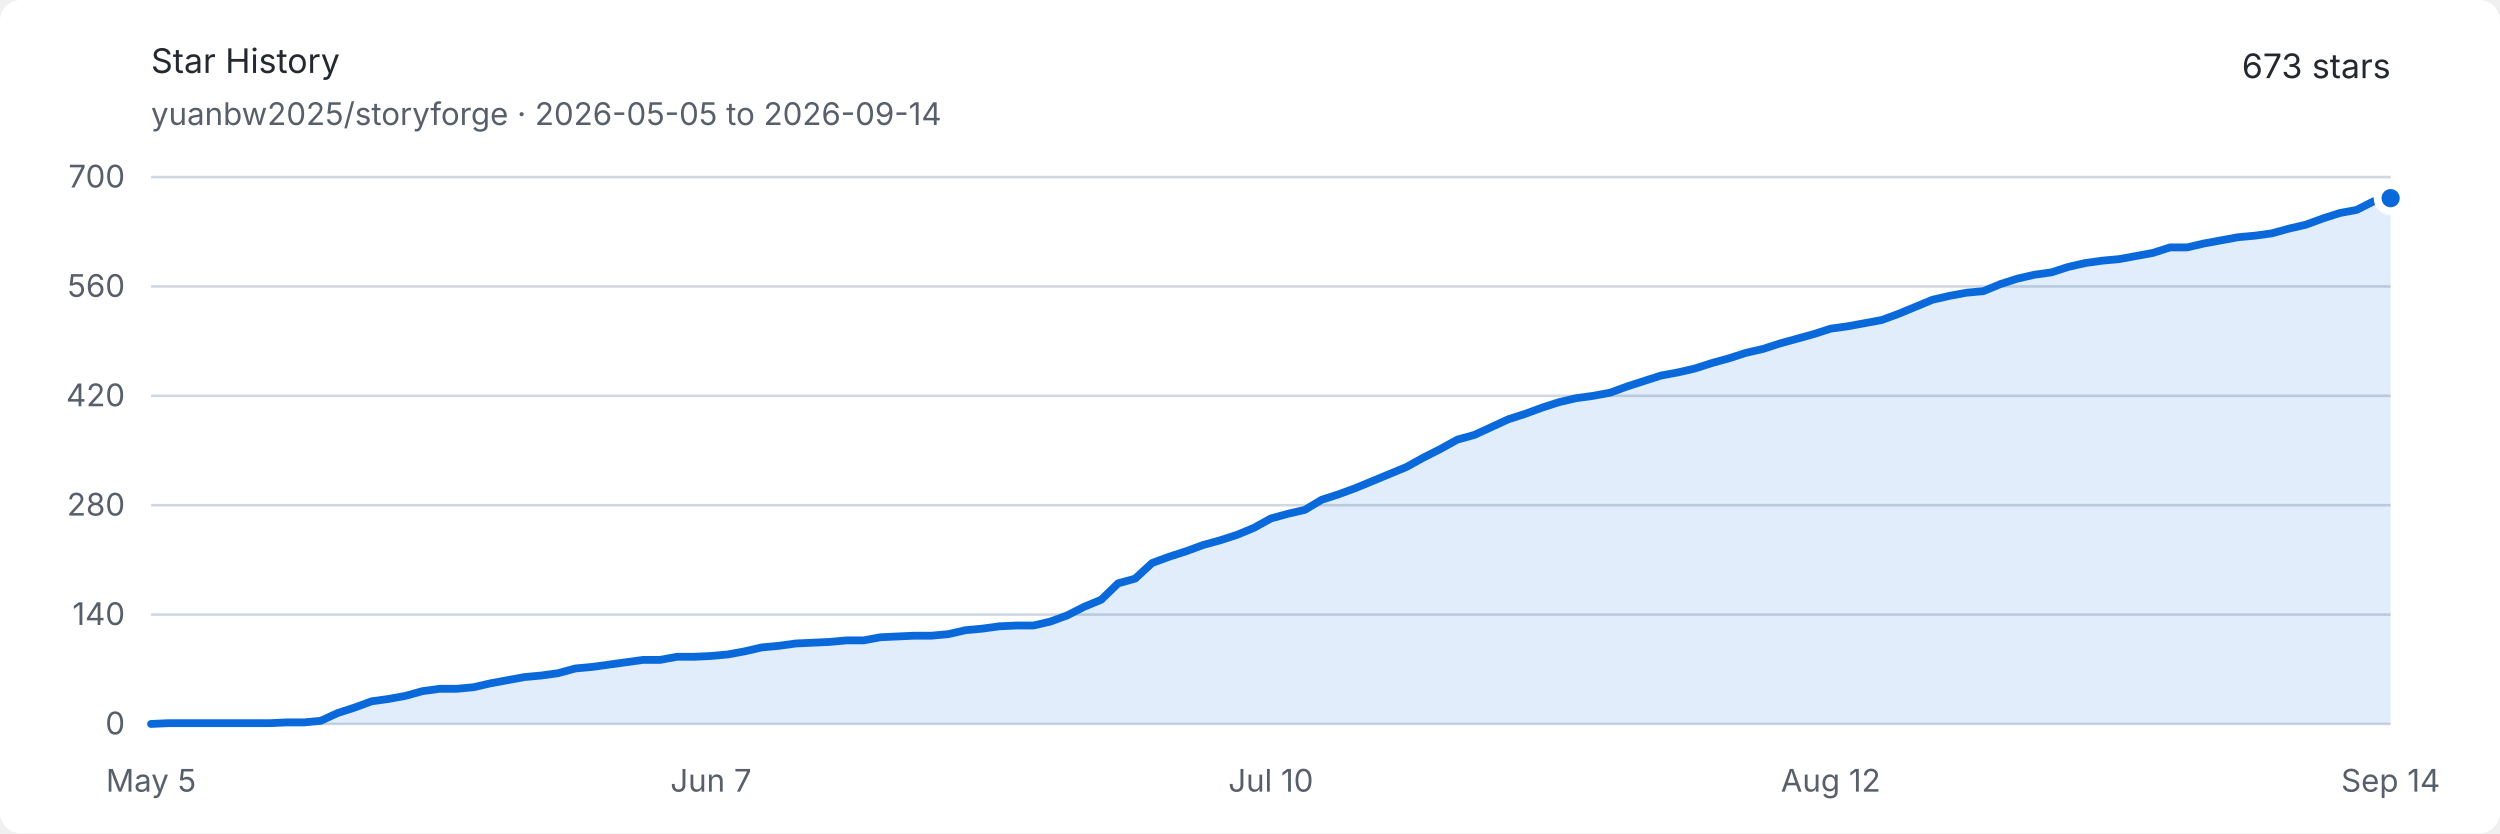
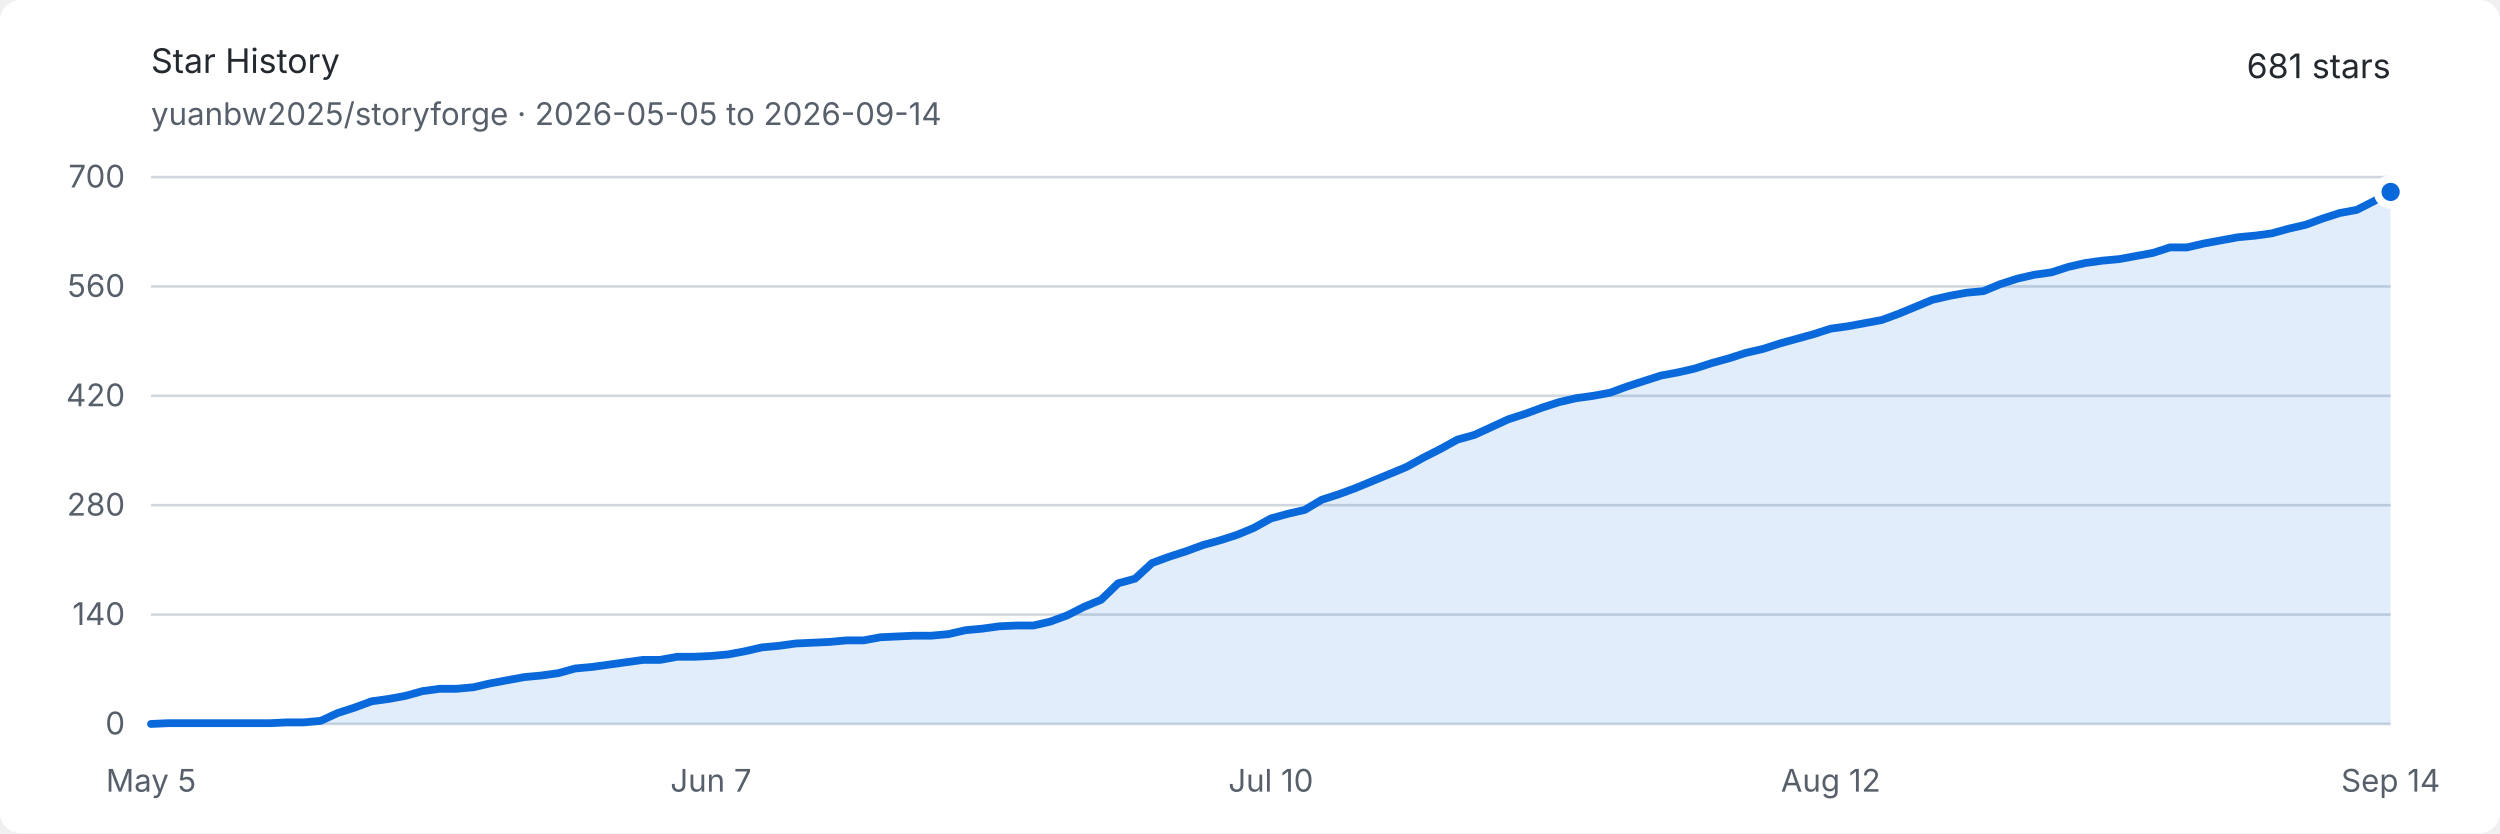
<svg xmlns="http://www.w3.org/2000/svg" width="960" height="320" viewBox="0 0 960 320" role="img" aria-labelledby="title description">
  <style>
    .background { fill: #ffffff; }
    .text { fill: #24292f; font: 13px -apple-system, BlinkMacSystemFont, "Segoe UI", sans-serif; }
    .muted { fill: #57606a; font: 12px -apple-system, BlinkMacSystemFont, "Segoe UI", sans-serif; }
    .grid { stroke: #d0d7de; stroke-width: 1; }
    .area { fill: #0969da; opacity: .12; }
    .line { fill: none; stroke: #0969da; stroke-width: 3; stroke-linejoin: round; stroke-linecap: round; }
    .endpoint { fill: #0969da; stroke: #ffffff; stroke-width: 3; }
    @media (prefers-color-scheme: dark) {
      .background { fill: #0d1117; }
      .text { fill: #e6edf3; }
      .muted { fill: #8d96a0; }
      .grid { stroke: #30363d; }
      .area { fill: #58a6ff; opacity: .16; }
      .line { stroke: #58a6ff; }
      .endpoint { fill: #58a6ff; stroke: #0d1117; }
    }
  </style>
  <rect class="background" width="960" height="320" rx="8" />
  <text class="text" x="58" y="28" font-size="18" font-weight="600">Star History</text>
  <text class="muted" x="58" y="48">yuanbw2025/storyforge · 2026-05-05 to 2026-09-14</text>
-   <text class="text" x="918" y="30" text-anchor="end" font-size="22" font-weight="600">673 stars</text>
+   <text class="text" x="918" y="30" text-anchor="end" font-size="22" font-weight="600">681 stars</text>
  <line class="grid" x1="58" y1="278" x2="918" y2="278" />
  <text class="muted" x="48" y="282" text-anchor="end">0</text>
  <line class="grid" x1="58" y1="236" x2="918" y2="236" />
  <text class="muted" x="48" y="240" text-anchor="end">140</text>
  <line class="grid" x1="58" y1="194" x2="918" y2="194" />
  <text class="muted" x="48" y="198" text-anchor="end">280</text>
  <line class="grid" x1="58" y1="152" x2="918" y2="152" />
  <text class="muted" x="48" y="156" text-anchor="end">420</text>
  <line class="grid" x1="58" y1="110" x2="918" y2="110" />
  <text class="muted" x="48" y="114" text-anchor="end">560</text>
  <line class="grid" x1="58" y1="68" x2="918" y2="68" />
  <text class="muted" x="48" y="72" text-anchor="end">700</text>
  <text class="muted" x="58" y="304" text-anchor="middle">May 5</text>
  <text class="muted" x="273" y="304" text-anchor="middle">Jun 7</text>
  <text class="muted" x="488" y="304" text-anchor="middle">Jul 10</text>
  <text class="muted" x="703" y="304" text-anchor="middle">Aug 12</text>
  <text class="muted" x="918" y="304" text-anchor="middle">Sep 14</text>
-   <path class="area" d="M 58.00 278.00 L 64.52 277.70 L 71.03 277.70 L 77.55 277.70 L 84.06 277.70 L 90.58 277.70 L 97.09 277.70 L 103.61 277.70 L 110.12 277.40 L 116.64 277.40 L 123.15 276.80 L 129.67 273.80 L 136.18 271.70 L 142.70 269.30 L 149.21 268.40 L 155.73 267.20 L 162.24 265.40 L 168.76 264.50 L 175.27 264.50 L 181.79 263.90 L 188.30 262.40 L 194.82 261.20 L 201.33 260.00 L 207.85 259.40 L 214.36 258.50 L 220.88 256.70 L 227.39 256.10 L 233.91 255.20 L 240.42 254.30 L 246.94 253.40 L 253.45 253.40 L 259.97 252.20 L 266.48 252.20 L 273.00 251.90 L 279.52 251.30 L 286.03 250.10 L 292.55 248.60 L 299.06 248.00 L 305.58 247.10 L 312.09 246.80 L 318.61 246.50 L 325.12 245.90 L 331.64 245.90 L 338.15 244.70 L 344.67 244.40 L 351.18 244.10 L 357.70 244.10 L 364.21 243.50 L 370.73 242.00 L 377.24 241.40 L 383.76 240.50 L 390.27 240.20 L 396.79 240.20 L 403.30 238.70 L 409.82 236.30 L 416.33 233.00 L 422.85 230.30 L 429.36 224.00 L 435.88 222.20 L 442.39 216.20 L 448.91 213.80 L 455.42 211.70 L 461.94 209.30 L 468.45 207.50 L 474.97 205.40 L 481.48 202.70 L 488.00 199.10 L 494.52 197.30 L 501.03 195.80 L 507.55 191.90 L 514.06 189.80 L 520.58 187.40 L 527.09 184.70 L 533.61 182.00 L 540.12 179.30 L 546.64 175.70 L 553.15 172.40 L 559.67 168.80 L 566.18 167.00 L 572.70 164.00 L 579.21 161.00 L 585.73 158.90 L 592.24 156.50 L 598.76 154.40 L 605.27 152.90 L 611.79 152.00 L 618.30 150.80 L 624.82 148.40 L 631.33 146.30 L 637.85 144.20 L 644.36 143.00 L 650.88 141.50 L 657.39 139.40 L 663.91 137.60 L 670.42 135.50 L 676.94 134.00 L 683.45 131.90 L 689.97 130.10 L 696.48 128.30 L 703.00 126.20 L 709.52 125.30 L 716.03 124.10 L 722.55 122.90 L 729.06 120.50 L 735.58 117.80 L 742.09 115.10 L 748.61 113.60 L 755.12 112.40 L 761.64 111.80 L 768.15 109.10 L 774.67 107.00 L 781.18 105.50 L 787.70 104.60 L 794.21 102.50 L 800.73 101.00 L 807.24 100.10 L 813.76 99.50 L 820.27 98.30 L 826.79 97.10 L 833.30 95.00 L 839.82 95.00 L 846.33 93.50 L 852.85 92.30 L 859.36 91.10 L 865.88 90.50 L 872.39 89.60 L 878.91 87.80 L 885.42 86.30 L 891.94 83.90 L 898.45 81.80 L 904.97 80.60 L 911.48 77.30 L 918.00 76.10 L 918.00 278 L 58 278 Z" />
-   <path class="line" d="M 58.00 278.00 L 64.52 277.70 L 71.03 277.70 L 77.55 277.70 L 84.06 277.70 L 90.58 277.70 L 97.09 277.70 L 103.61 277.70 L 110.12 277.40 L 116.64 277.40 L 123.15 276.80 L 129.67 273.80 L 136.18 271.70 L 142.70 269.30 L 149.21 268.40 L 155.73 267.20 L 162.24 265.40 L 168.76 264.50 L 175.27 264.50 L 181.79 263.90 L 188.30 262.40 L 194.82 261.20 L 201.33 260.00 L 207.85 259.40 L 214.36 258.50 L 220.88 256.70 L 227.39 256.10 L 233.91 255.20 L 240.42 254.30 L 246.94 253.40 L 253.45 253.40 L 259.97 252.20 L 266.48 252.20 L 273.00 251.90 L 279.52 251.30 L 286.03 250.10 L 292.55 248.60 L 299.06 248.00 L 305.58 247.10 L 312.09 246.80 L 318.61 246.50 L 325.12 245.90 L 331.64 245.90 L 338.15 244.70 L 344.67 244.40 L 351.18 244.10 L 357.70 244.10 L 364.21 243.50 L 370.73 242.00 L 377.24 241.40 L 383.76 240.50 L 390.27 240.20 L 396.79 240.20 L 403.30 238.70 L 409.82 236.30 L 416.33 233.00 L 422.85 230.30 L 429.36 224.00 L 435.88 222.20 L 442.39 216.20 L 448.91 213.80 L 455.42 211.70 L 461.94 209.30 L 468.45 207.50 L 474.97 205.40 L 481.48 202.70 L 488.00 199.10 L 494.52 197.30 L 501.03 195.80 L 507.55 191.90 L 514.06 189.80 L 520.58 187.40 L 527.09 184.70 L 533.61 182.00 L 540.12 179.30 L 546.64 175.70 L 553.15 172.40 L 559.67 168.80 L 566.18 167.00 L 572.70 164.00 L 579.21 161.00 L 585.73 158.90 L 592.24 156.50 L 598.76 154.40 L 605.27 152.90 L 611.79 152.00 L 618.30 150.80 L 624.82 148.40 L 631.33 146.30 L 637.85 144.20 L 644.36 143.00 L 650.88 141.50 L 657.39 139.40 L 663.91 137.60 L 670.42 135.50 L 676.94 134.00 L 683.45 131.90 L 689.97 130.10 L 696.48 128.30 L 703.00 126.20 L 709.52 125.30 L 716.03 124.10 L 722.55 122.90 L 729.06 120.50 L 735.58 117.80 L 742.09 115.10 L 748.61 113.60 L 755.12 112.40 L 761.64 111.80 L 768.15 109.10 L 774.67 107.00 L 781.18 105.50 L 787.70 104.60 L 794.21 102.50 L 800.73 101.00 L 807.24 100.10 L 813.76 99.50 L 820.27 98.30 L 826.79 97.10 L 833.30 95.00 L 839.82 95.00 L 846.33 93.50 L 852.85 92.30 L 859.36 91.10 L 865.88 90.50 L 872.39 89.60 L 878.91 87.80 L 885.42 86.30 L 891.94 83.90 L 898.45 81.80 L 904.97 80.60 L 911.48 77.30 L 918.00 76.10" />
-   <circle class="endpoint" cx="918" cy="76.1" r="5" />
+   <path class="area" d="M 58.00 278.00 L 64.52 277.70 L 71.03 277.70 L 77.55 277.70 L 84.06 277.70 L 90.58 277.70 L 97.09 277.70 L 103.61 277.70 L 110.12 277.40 L 116.64 277.40 L 123.15 276.80 L 129.67 273.80 L 136.18 271.70 L 142.70 269.30 L 149.21 268.40 L 155.73 267.20 L 162.24 265.40 L 168.76 264.50 L 175.27 264.50 L 181.79 263.90 L 188.30 262.40 L 194.82 261.20 L 201.33 260.00 L 207.85 259.40 L 214.36 258.50 L 220.88 256.70 L 227.39 256.10 L 233.91 255.20 L 240.42 254.30 L 246.94 253.40 L 253.45 253.40 L 259.97 252.20 L 266.48 252.20 L 273.00 251.90 L 279.52 251.30 L 286.03 250.10 L 292.55 248.60 L 299.06 248.00 L 305.58 247.10 L 312.09 246.80 L 318.61 246.50 L 325.12 245.90 L 331.64 245.90 L 338.15 244.70 L 344.67 244.40 L 351.18 244.10 L 357.70 244.10 L 364.21 243.50 L 370.73 242.00 L 377.24 241.40 L 383.76 240.50 L 390.27 240.20 L 396.79 240.20 L 403.30 238.70 L 409.82 236.30 L 416.33 233.00 L 422.85 230.30 L 429.36 224.00 L 435.88 222.20 L 442.39 216.20 L 448.91 213.80 L 455.42 211.70 L 461.94 209.30 L 468.45 207.50 L 474.97 205.40 L 481.48 202.70 L 488.00 199.10 L 494.52 197.30 L 501.03 195.80 L 507.55 191.90 L 514.06 189.80 L 520.58 187.40 L 527.09 184.70 L 533.61 182.00 L 540.12 179.30 L 546.64 175.70 L 553.15 172.40 L 559.67 168.80 L 566.18 167.00 L 572.70 164.00 L 579.21 161.00 L 585.73 158.90 L 592.24 156.50 L 598.76 154.40 L 605.27 152.90 L 611.79 152.00 L 618.30 150.80 L 624.82 148.40 L 631.33 146.30 L 637.85 144.20 L 644.36 143.00 L 650.88 141.50 L 657.39 139.40 L 663.91 137.60 L 670.42 135.50 L 676.94 134.00 L 683.45 131.90 L 689.97 130.10 L 696.48 128.30 L 703.00 126.20 L 709.52 125.30 L 716.03 124.10 L 722.55 122.90 L 729.06 120.50 L 735.58 117.80 L 742.09 115.10 L 748.61 113.60 L 755.12 112.40 L 761.64 111.80 L 768.15 109.10 L 774.67 107.00 L 781.18 105.50 L 787.70 104.60 L 794.21 102.50 L 800.73 101.00 L 807.24 100.10 L 813.76 99.50 L 820.27 98.30 L 826.79 97.10 L 833.30 95.00 L 839.82 95.00 L 846.33 93.50 L 852.85 92.30 L 859.36 91.10 L 865.88 90.50 L 872.39 89.60 L 878.91 87.80 L 885.42 86.30 L 891.94 83.90 L 898.45 81.80 L 904.97 80.60 L 911.48 77.30 L 918.00 73.70 L 918.00 278 L 58 278 Z" />
+   <path class="line" d="M 58.00 278.00 L 64.52 277.70 L 71.03 277.70 L 77.55 277.70 L 84.06 277.70 L 90.58 277.70 L 97.09 277.70 L 103.61 277.70 L 110.12 277.40 L 116.64 277.40 L 123.15 276.80 L 129.67 273.80 L 136.18 271.70 L 142.70 269.30 L 149.21 268.40 L 155.73 267.20 L 162.24 265.40 L 168.76 264.50 L 175.27 264.50 L 181.79 263.90 L 188.30 262.40 L 194.82 261.20 L 201.33 260.00 L 207.85 259.40 L 214.36 258.50 L 220.88 256.70 L 227.39 256.10 L 233.91 255.20 L 240.42 254.30 L 246.94 253.40 L 253.45 253.40 L 259.97 252.20 L 266.48 252.20 L 273.00 251.90 L 279.52 251.30 L 286.03 250.10 L 292.55 248.60 L 299.06 248.00 L 305.58 247.10 L 312.09 246.80 L 318.61 246.50 L 325.12 245.90 L 331.64 245.90 L 338.15 244.70 L 344.67 244.40 L 351.18 244.10 L 357.70 244.10 L 364.21 243.50 L 370.73 242.00 L 377.24 241.40 L 383.76 240.50 L 390.27 240.20 L 396.79 240.20 L 403.30 238.70 L 409.82 236.30 L 416.33 233.00 L 422.85 230.30 L 429.36 224.00 L 435.88 222.20 L 442.39 216.20 L 448.91 213.80 L 455.42 211.70 L 461.94 209.30 L 468.45 207.50 L 474.97 205.40 L 481.48 202.70 L 488.00 199.10 L 494.52 197.30 L 501.03 195.80 L 507.55 191.90 L 514.06 189.80 L 520.58 187.40 L 527.09 184.70 L 533.61 182.00 L 540.12 179.30 L 546.64 175.70 L 553.15 172.40 L 559.67 168.80 L 566.18 167.00 L 572.70 164.00 L 579.21 161.00 L 585.73 158.90 L 592.24 156.50 L 598.76 154.40 L 605.27 152.90 L 611.79 152.00 L 618.30 150.80 L 624.82 148.40 L 631.33 146.30 L 637.85 144.20 L 644.36 143.00 L 650.88 141.50 L 657.39 139.40 L 663.91 137.60 L 670.42 135.50 L 676.94 134.00 L 683.45 131.90 L 689.97 130.10 L 696.48 128.30 L 703.00 126.20 L 709.52 125.30 L 716.03 124.10 L 722.55 122.90 L 729.06 120.50 L 735.58 117.80 L 742.09 115.10 L 748.61 113.60 L 755.12 112.40 L 761.64 111.80 L 768.15 109.10 L 774.67 107.00 L 781.18 105.50 L 787.70 104.60 L 794.21 102.50 L 800.73 101.00 L 807.24 100.10 L 813.76 99.50 L 820.27 98.30 L 826.79 97.10 L 833.30 95.00 L 839.82 95.00 L 846.33 93.50 L 852.85 92.30 L 859.36 91.10 L 865.88 90.50 L 872.39 89.60 L 878.91 87.80 L 885.42 86.30 L 891.94 83.90 L 898.45 81.80 L 904.97 80.60 L 911.48 77.30 L 918.00 73.70" />
+   <circle class="endpoint" cx="918" cy="73.7" r="5" />
</svg>
